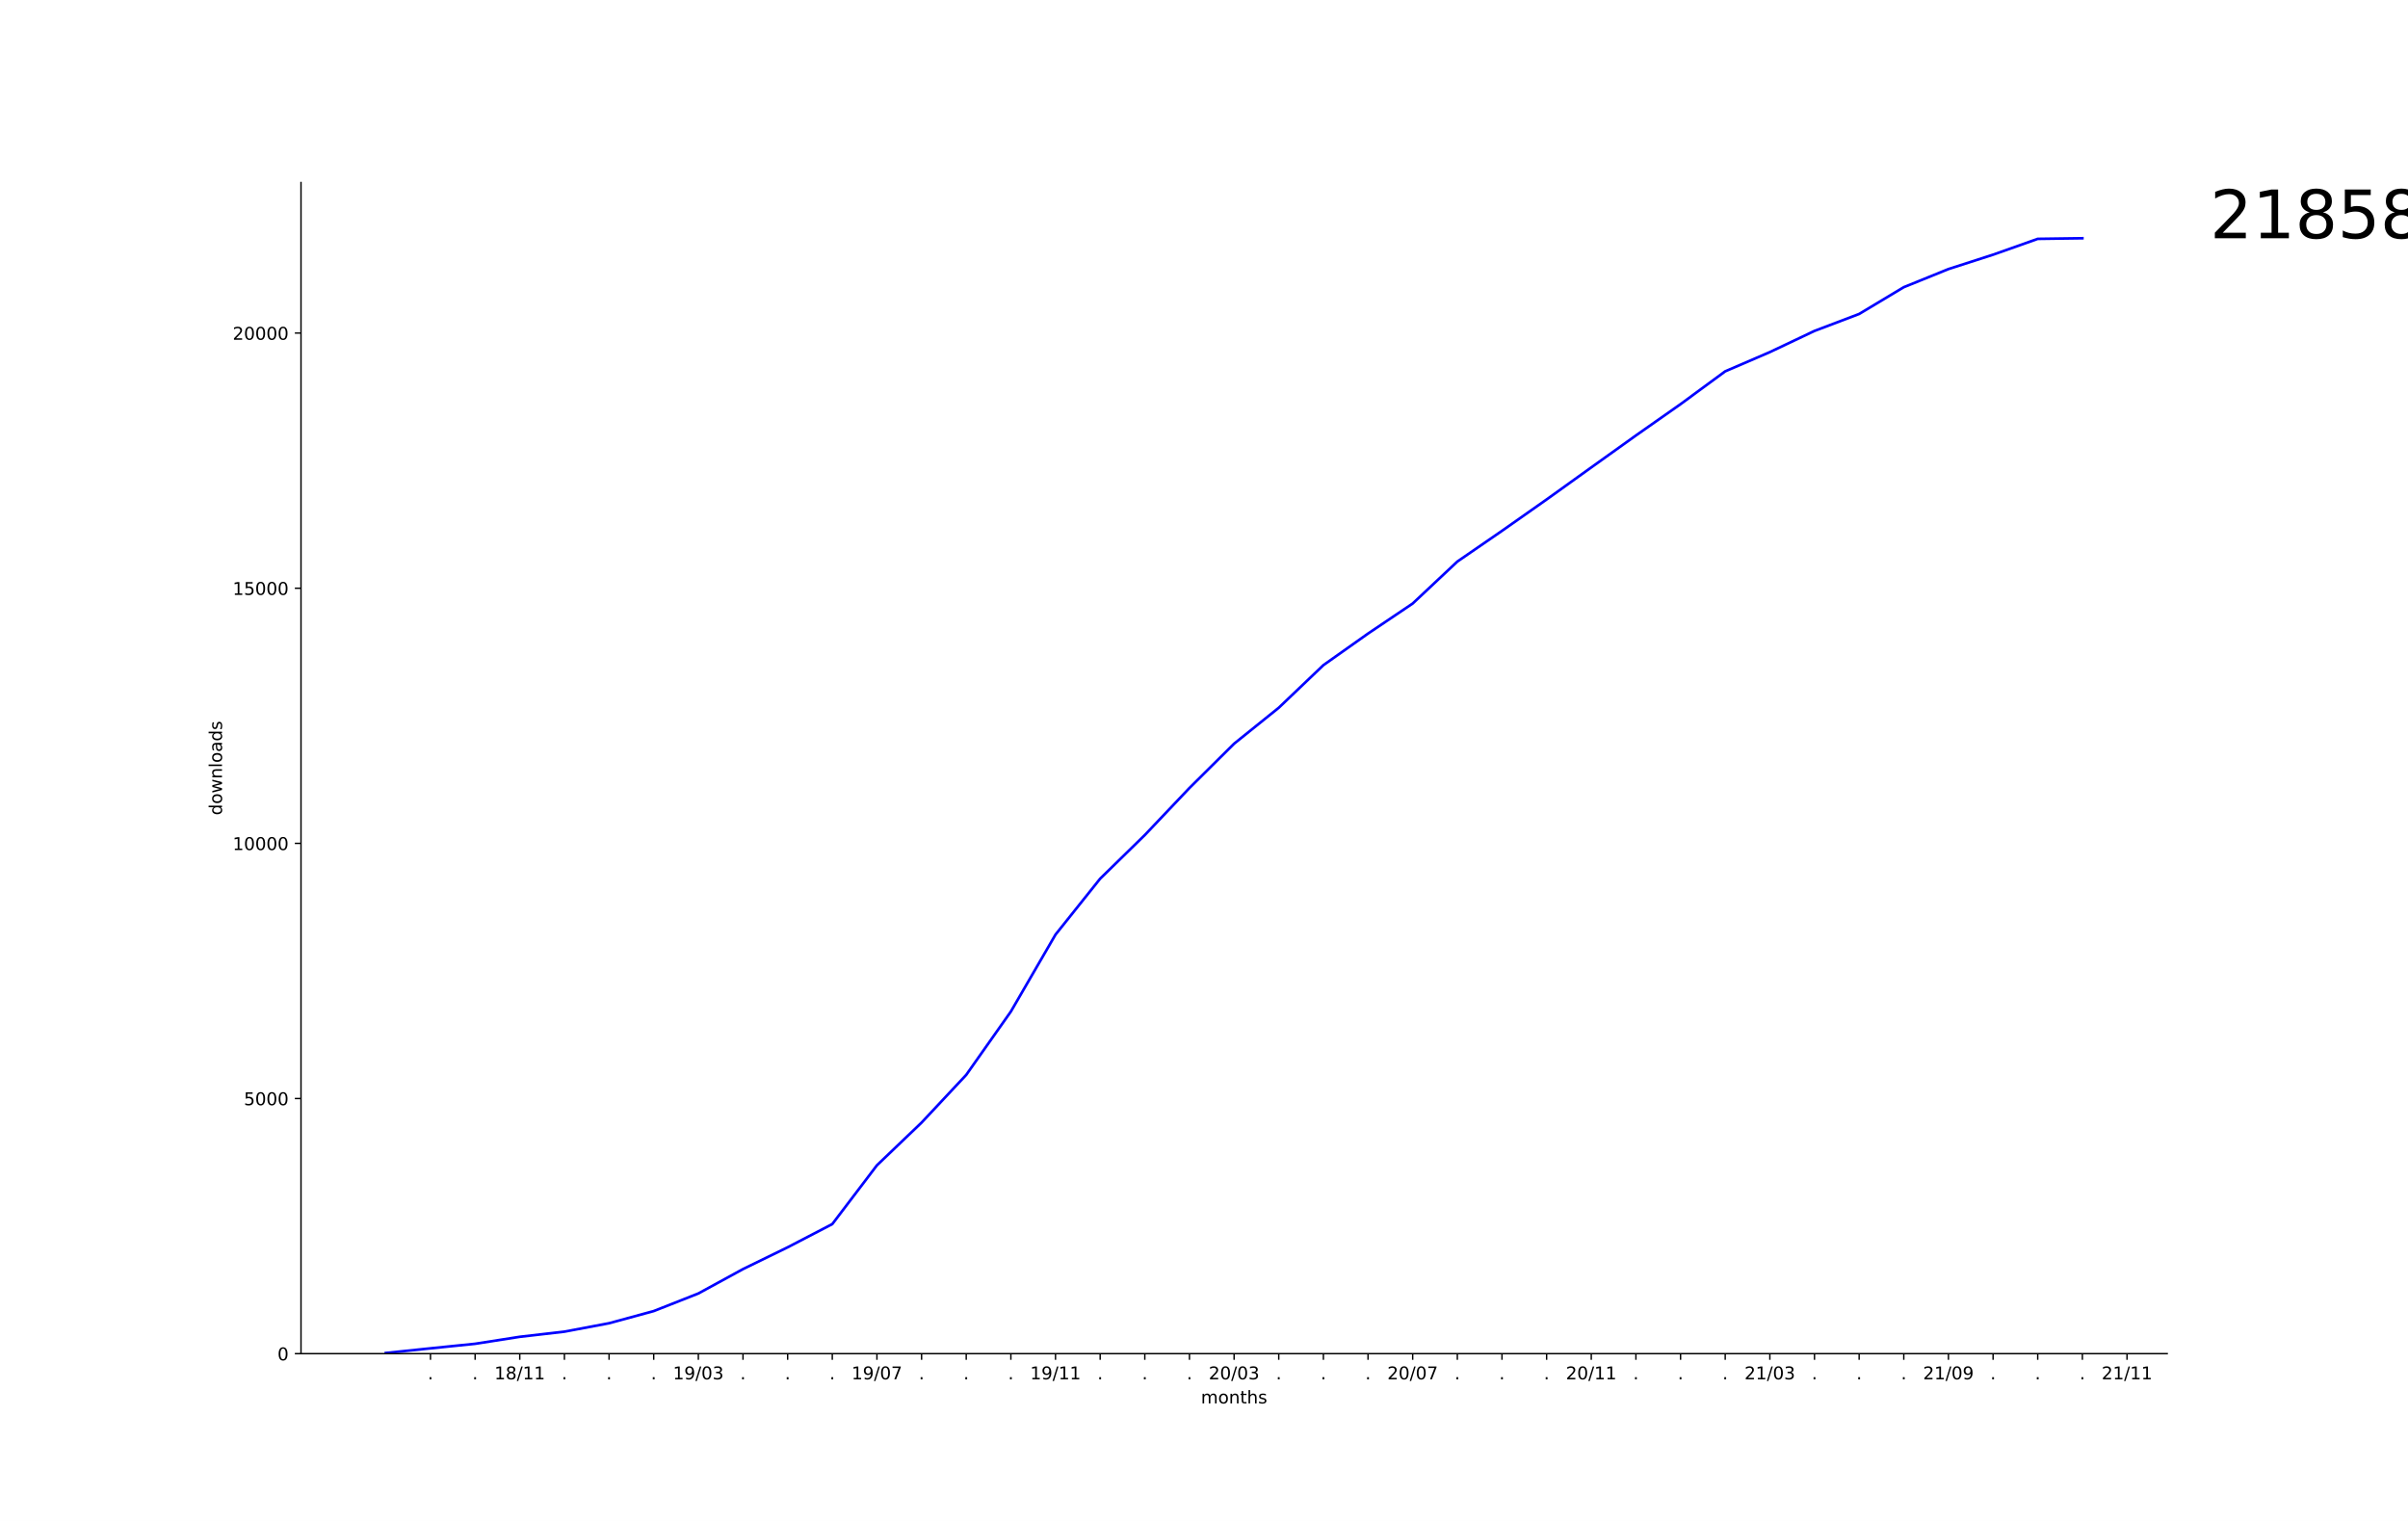
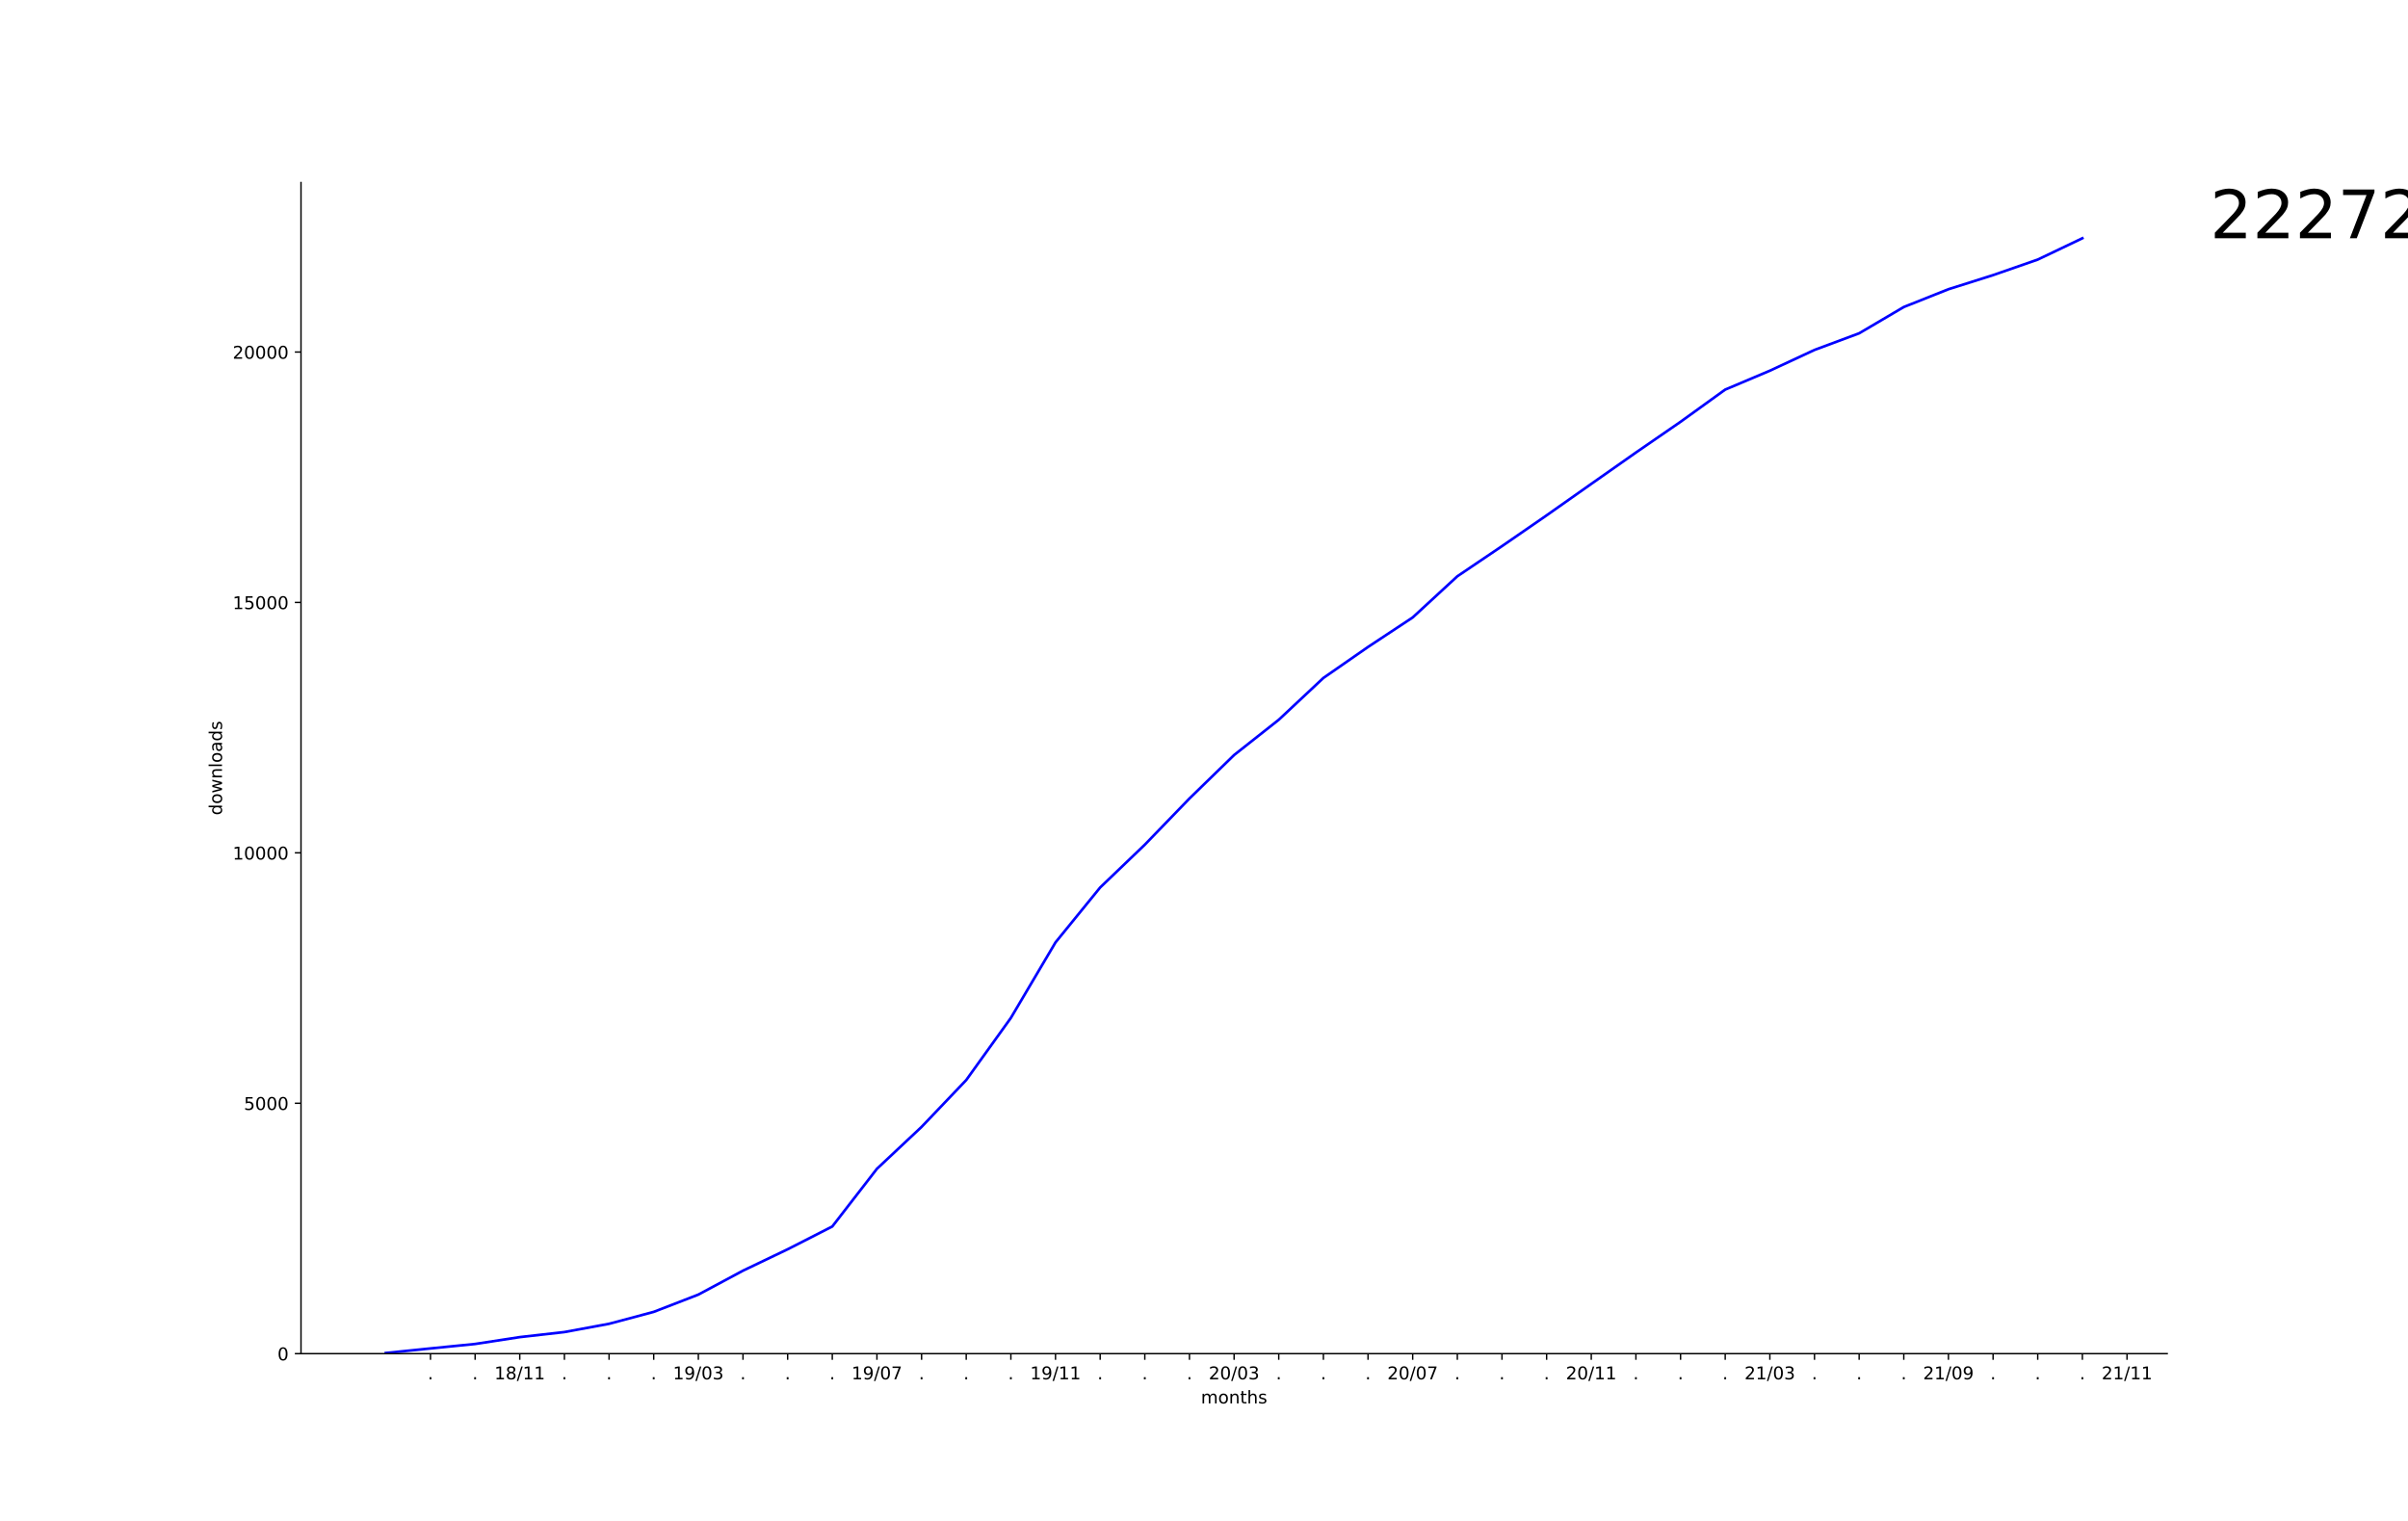
<svg xmlns="http://www.w3.org/2000/svg" xmlns:xlink="http://www.w3.org/1999/xlink" height="864pt" version="1.1" viewBox="0 0 1368 864" width="1368pt">
  <defs>
    <style type="text/css">
*{stroke-linecap:butt;stroke-linejoin:round;}
  </style>
  </defs>
  <g id="figure_1">
    <g id="patch_1">
      <path d="M 0 864  L 1368 864  L 1368 0  L 0 0  z " style="fill:#ffffff;" />
    </g>
    <g id="axes_1">
      <g id="patch_2">
        <path d="M 171 768.96  L 1231.2 768.96  L 1231.2 103.68  L 171 103.68  z " style="fill:#ffffff;" />
      </g>
      <g id="matplotlib.axis_1">
        <g id="xtick_1">
          <g id="line2d_1">
            <defs>
-               <path d="M 0 0  L 0 3.5  " id="m29c965b12a" style="stroke:#000000;stroke-width:0.8;" />
+               <path d="M 0 0  L 0 3.5  " id="mbbdac5cb28" style="stroke:#000000;stroke-width:0.8;" />
            </defs>
            <g>
-               <use style="stroke:#000000;stroke-width:0.8;" x="244.555" xlink:href="#m29c965b12a" y="768.96" />
+               <use style="stroke:#000000;stroke-width:0.8;" x="244.555" xlink:href="#mbbdac5cb28" y="768.96" />
            </g>
          </g>
          <g id="text_1">
            <defs>
              <path d="M 10.688 12.406  L 21 12.406  L 21 0  L 10.688 0  z " id="DejaVuSans-2e" />
            </defs>
            <g transform="translate(242.9655 783.5584)scale(0.1 -0.1)">
              <use xlink:href="#DejaVuSans-2e" />
            </g>
          </g>
        </g>
        <g id="xtick_2">
          <g id="line2d_2">
            <g>
-               <use style="stroke:#000000;stroke-width:0.8;" x="269.918" xlink:href="#m29c965b12a" y="768.96" />
+               <use style="stroke:#000000;stroke-width:0.8;" x="269.918" xlink:href="#mbbdac5cb28" y="768.96" />
            </g>
          </g>
          <g id="text_2">
            <g transform="translate(268.3291 783.5584)scale(0.1 -0.1)">
              <use xlink:href="#DejaVuSans-2e" />
            </g>
          </g>
        </g>
        <g id="xtick_3">
          <g id="line2d_3">
            <g>
-               <use style="stroke:#000000;stroke-width:0.8;" x="295.282" xlink:href="#m29c965b12a" y="768.96" />
+               <use style="stroke:#000000;stroke-width:0.8;" x="295.282" xlink:href="#mbbdac5cb28" y="768.96" />
            </g>
          </g>
          <g id="text_3">
            <defs>
              <path d="M 12.406 8.297  L 28.516 8.297  L 28.516 63.922  L 10.984 60.406  L 10.984 69.391  L 28.422 72.906  L 38.281 72.906  L 38.281 8.297  L 54.391 8.297  L 54.391 0  L 12.406 0  z " id="DejaVuSans-31" />
              <path d="M 31.781 34.625  Q 24.75 34.625 20.719 30.859  Q 16.703 27.094 16.703 20.516  Q 16.703 13.922 20.719 10.156  Q 24.75 6.391 31.781 6.391  Q 38.812 6.391 42.859 10.172  Q 46.922 13.969 46.922 20.516  Q 46.922 27.094 42.891 30.859  Q 38.875 34.625 31.781 34.625  z M 21.922 38.812  Q 15.578 40.375 12.031 44.719  Q 8.5 49.078 8.5 55.328  Q 8.5 64.062 14.719 69.141  Q 20.953 74.219 31.781 74.219  Q 42.672 74.219 48.875 69.141  Q 55.078 64.062 55.078 55.328  Q 55.078 49.078 51.531 44.719  Q 48 40.375 41.703 38.812  Q 48.828 37.156 52.797 32.312  Q 56.781 27.484 56.781 20.516  Q 56.781 9.906 50.312 4.234  Q 43.844 -1.422 31.781 -1.422  Q 19.734 -1.422 13.25 4.234  Q 6.781 9.906 6.781 20.516  Q 6.781 27.484 10.781 32.312  Q 14.797 37.156 21.922 38.812  z M 18.312 54.391  Q 18.312 48.734 21.844 45.562  Q 25.391 42.391 31.781 42.391  Q 38.141 42.391 41.719 45.562  Q 45.312 48.734 45.312 54.391  Q 45.312 60.062 41.719 63.234  Q 38.141 66.406 31.781 66.406  Q 25.391 66.406 21.844 63.234  Q 18.312 60.062 18.312 54.391  z " id="DejaVuSans-38" />
              <path d="M 25.391 72.906  L 33.688 72.906  L 8.297 -9.281  L 0 -9.281  z " id="DejaVuSans-2f" />
            </defs>
            <g transform="translate(280.8724 783.5584)scale(0.1 -0.1)">
              <use xlink:href="#DejaVuSans-31" />
              <use x="63.623" xlink:href="#DejaVuSans-38" />
              <use x="127.246" xlink:href="#DejaVuSans-2f" />
              <use x="160.938" xlink:href="#DejaVuSans-31" />
              <use x="224.561" xlink:href="#DejaVuSans-31" />
            </g>
          </g>
        </g>
        <g id="xtick_4">
          <g id="line2d_4">
            <g>
-               <use style="stroke:#000000;stroke-width:0.8;" x="320.645" xlink:href="#m29c965b12a" y="768.96" />
+               <use style="stroke:#000000;stroke-width:0.8;" x="320.645" xlink:href="#mbbdac5cb28" y="768.96" />
            </g>
          </g>
          <g id="text_4">
            <g transform="translate(319.0564 783.5584)scale(0.1 -0.1)">
              <use xlink:href="#DejaVuSans-2e" />
            </g>
          </g>
        </g>
        <g id="xtick_5">
          <g id="line2d_5">
            <g>
-               <use style="stroke:#000000;stroke-width:0.8;" x="346.009" xlink:href="#m29c965b12a" y="768.96" />
+               <use style="stroke:#000000;stroke-width:0.8;" x="346.009" xlink:href="#mbbdac5cb28" y="768.96" />
            </g>
          </g>
          <g id="text_5">
            <g transform="translate(344.42 783.5584)scale(0.1 -0.1)">
              <use xlink:href="#DejaVuSans-2e" />
            </g>
          </g>
        </g>
        <g id="xtick_6">
          <g id="line2d_6">
            <g>
-               <use style="stroke:#000000;stroke-width:0.8;" x="371.373" xlink:href="#m29c965b12a" y="768.96" />
+               <use style="stroke:#000000;stroke-width:0.8;" x="371.373" xlink:href="#mbbdac5cb28" y="768.96" />
            </g>
          </g>
          <g id="text_6">
            <g transform="translate(369.7837 783.5584)scale(0.1 -0.1)">
              <use xlink:href="#DejaVuSans-2e" />
            </g>
          </g>
        </g>
        <g id="xtick_7">
          <g id="line2d_7">
            <g>
-               <use style="stroke:#000000;stroke-width:0.8;" x="396.736" xlink:href="#m29c965b12a" y="768.96" />
+               <use style="stroke:#000000;stroke-width:0.8;" x="396.736" xlink:href="#mbbdac5cb28" y="768.96" />
            </g>
          </g>
          <g id="text_7">
            <defs>
              <path d="M 10.984 1.516  L 10.984 10.5  Q 14.703 8.734 18.5 7.812  Q 22.312 6.891 25.984 6.891  Q 35.75 6.891 40.891 13.453  Q 46.047 20.016 46.781 33.406  Q 43.953 29.203 39.594 26.953  Q 35.25 24.703 29.984 24.703  Q 19.047 24.703 12.672 31.312  Q 6.297 37.938 6.297 49.422  Q 6.297 60.641 12.938 67.422  Q 19.578 74.219 30.609 74.219  Q 43.266 74.219 49.922 64.516  Q 56.594 54.828 56.594 36.375  Q 56.594 19.141 48.406 8.859  Q 40.234 -1.422 26.422 -1.422  Q 22.703 -1.422 18.891 -0.688  Q 15.094 0.047 10.984 1.516  z M 30.609 32.422  Q 37.25 32.422 41.125 36.953  Q 45.016 41.5 45.016 49.422  Q 45.016 57.281 41.125 61.844  Q 37.25 66.406 30.609 66.406  Q 23.969 66.406 20.094 61.844  Q 16.219 57.281 16.219 49.422  Q 16.219 41.5 20.094 36.953  Q 23.969 32.422 30.609 32.422  z " id="DejaVuSans-39" />
              <path d="M 31.781 66.406  Q 24.172 66.406 20.328 58.906  Q 16.5 51.422 16.5 36.375  Q 16.5 21.391 20.328 13.891  Q 24.172 6.391 31.781 6.391  Q 39.453 6.391 43.281 13.891  Q 47.125 21.391 47.125 36.375  Q 47.125 51.422 43.281 58.906  Q 39.453 66.406 31.781 66.406  z M 31.781 74.219  Q 44.047 74.219 50.516 64.516  Q 56.984 54.828 56.984 36.375  Q 56.984 17.969 50.516 8.266  Q 44.047 -1.422 31.781 -1.422  Q 19.531 -1.422 13.062 8.266  Q 6.594 17.969 6.594 36.375  Q 6.594 54.828 13.062 64.516  Q 19.531 74.219 31.781 74.219  z " id="DejaVuSans-30" />
              <path d="M 40.578 39.312  Q 47.656 37.797 51.625 33  Q 55.609 28.219 55.609 21.188  Q 55.609 10.406 48.188 4.484  Q 40.766 -1.422 27.094 -1.422  Q 22.516 -1.422 17.656 -0.516  Q 12.797 0.391 7.625 2.203  L 7.625 11.719  Q 11.719 9.328 16.594 8.109  Q 21.484 6.891 26.812 6.891  Q 36.078 6.891 40.938 10.547  Q 45.797 14.203 45.797 21.188  Q 45.797 27.641 41.281 31.266  Q 36.766 34.906 28.719 34.906  L 20.219 34.906  L 20.219 43.016  L 29.109 43.016  Q 36.375 43.016 40.234 45.922  Q 44.094 48.828 44.094 54.297  Q 44.094 59.906 40.109 62.906  Q 36.141 65.922 28.719 65.922  Q 24.656 65.922 20.016 65.031  Q 15.375 64.156 9.812 62.312  L 9.812 71.094  Q 15.438 72.656 20.344 73.438  Q 25.25 74.219 29.594 74.219  Q 40.828 74.219 47.359 69.109  Q 53.906 64.016 53.906 55.328  Q 53.906 49.266 50.438 45.094  Q 46.969 40.922 40.578 39.312  z " id="DejaVuSans-33" />
            </defs>
            <g transform="translate(382.327 783.5584)scale(0.1 -0.1)">
              <use xlink:href="#DejaVuSans-31" />
              <use x="63.623" xlink:href="#DejaVuSans-39" />
              <use x="127.246" xlink:href="#DejaVuSans-2f" />
              <use x="160.938" xlink:href="#DejaVuSans-30" />
              <use x="224.561" xlink:href="#DejaVuSans-33" />
            </g>
          </g>
        </g>
        <g id="xtick_8">
          <g id="line2d_8">
            <g>
-               <use style="stroke:#000000;stroke-width:0.8;" x="422.1" xlink:href="#m29c965b12a" y="768.96" />
+               <use style="stroke:#000000;stroke-width:0.8;" x="422.1" xlink:href="#mbbdac5cb28" y="768.96" />
            </g>
          </g>
          <g id="text_8">
            <g transform="translate(420.5109 783.5584)scale(0.1 -0.1)">
              <use xlink:href="#DejaVuSans-2e" />
            </g>
          </g>
        </g>
        <g id="xtick_9">
          <g id="line2d_9">
            <g>
-               <use style="stroke:#000000;stroke-width:0.8;" x="447.464" xlink:href="#m29c965b12a" y="768.96" />
+               <use style="stroke:#000000;stroke-width:0.8;" x="447.464" xlink:href="#mbbdac5cb28" y="768.96" />
            </g>
          </g>
          <g id="text_9">
            <g transform="translate(445.8746 783.5584)scale(0.1 -0.1)">
              <use xlink:href="#DejaVuSans-2e" />
            </g>
          </g>
        </g>
        <g id="xtick_10">
          <g id="line2d_10">
            <g>
-               <use style="stroke:#000000;stroke-width:0.8;" x="472.827" xlink:href="#m29c965b12a" y="768.96" />
+               <use style="stroke:#000000;stroke-width:0.8;" x="472.827" xlink:href="#mbbdac5cb28" y="768.96" />
            </g>
          </g>
          <g id="text_10">
            <g transform="translate(471.2382 783.5584)scale(0.1 -0.1)">
              <use xlink:href="#DejaVuSans-2e" />
            </g>
          </g>
        </g>
        <g id="xtick_11">
          <g id="line2d_11">
            <g>
-               <use style="stroke:#000000;stroke-width:0.8;" x="498.191" xlink:href="#m29c965b12a" y="768.96" />
+               <use style="stroke:#000000;stroke-width:0.8;" x="498.191" xlink:href="#mbbdac5cb28" y="768.96" />
            </g>
          </g>
          <g id="text_11">
            <defs>
              <path d="M 8.203 72.906  L 55.078 72.906  L 55.078 68.703  L 28.609 0  L 18.312 0  L 43.219 64.594  L 8.203 64.594  z " id="DejaVuSans-37" />
            </defs>
            <g transform="translate(483.7815 783.5584)scale(0.1 -0.1)">
              <use xlink:href="#DejaVuSans-31" />
              <use x="63.623" xlink:href="#DejaVuSans-39" />
              <use x="127.246" xlink:href="#DejaVuSans-2f" />
              <use x="160.938" xlink:href="#DejaVuSans-30" />
              <use x="224.561" xlink:href="#DejaVuSans-37" />
            </g>
          </g>
        </g>
        <g id="xtick_12">
          <g id="line2d_12">
            <g>
-               <use style="stroke:#000000;stroke-width:0.8;" x="523.555" xlink:href="#m29c965b12a" y="768.96" />
+               <use style="stroke:#000000;stroke-width:0.8;" x="523.555" xlink:href="#mbbdac5cb28" y="768.96" />
            </g>
          </g>
          <g id="text_12">
            <g transform="translate(521.9655 783.5584)scale(0.1 -0.1)">
              <use xlink:href="#DejaVuSans-2e" />
            </g>
          </g>
        </g>
        <g id="xtick_13">
          <g id="line2d_13">
            <g>
-               <use style="stroke:#000000;stroke-width:0.8;" x="548.918" xlink:href="#m29c965b12a" y="768.96" />
+               <use style="stroke:#000000;stroke-width:0.8;" x="548.918" xlink:href="#mbbdac5cb28" y="768.96" />
            </g>
          </g>
          <g id="text_13">
            <g transform="translate(547.3291 783.5584)scale(0.1 -0.1)">
              <use xlink:href="#DejaVuSans-2e" />
            </g>
          </g>
        </g>
        <g id="xtick_14">
          <g id="line2d_14">
            <g>
-               <use style="stroke:#000000;stroke-width:0.8;" x="574.282" xlink:href="#m29c965b12a" y="768.96" />
+               <use style="stroke:#000000;stroke-width:0.8;" x="574.282" xlink:href="#mbbdac5cb28" y="768.96" />
            </g>
          </g>
          <g id="text_14">
            <g transform="translate(572.6928 783.5584)scale(0.1 -0.1)">
              <use xlink:href="#DejaVuSans-2e" />
            </g>
          </g>
        </g>
        <g id="xtick_15">
          <g id="line2d_15">
            <g>
-               <use style="stroke:#000000;stroke-width:0.8;" x="599.645" xlink:href="#m29c965b12a" y="768.96" />
+               <use style="stroke:#000000;stroke-width:0.8;" x="599.645" xlink:href="#mbbdac5cb28" y="768.96" />
            </g>
          </g>
          <g id="text_15">
            <g transform="translate(585.2361 783.5584)scale(0.1 -0.1)">
              <use xlink:href="#DejaVuSans-31" />
              <use x="63.623" xlink:href="#DejaVuSans-39" />
              <use x="127.246" xlink:href="#DejaVuSans-2f" />
              <use x="160.938" xlink:href="#DejaVuSans-31" />
              <use x="224.561" xlink:href="#DejaVuSans-31" />
            </g>
          </g>
        </g>
        <g id="xtick_16">
          <g id="line2d_16">
            <g>
-               <use style="stroke:#000000;stroke-width:0.8;" x="625.009" xlink:href="#m29c965b12a" y="768.96" />
+               <use style="stroke:#000000;stroke-width:0.8;" x="625.009" xlink:href="#mbbdac5cb28" y="768.96" />
            </g>
          </g>
          <g id="text_16">
            <g transform="translate(623.42 783.5584)scale(0.1 -0.1)">
              <use xlink:href="#DejaVuSans-2e" />
            </g>
          </g>
        </g>
        <g id="xtick_17">
          <g id="line2d_17">
            <g>
-               <use style="stroke:#000000;stroke-width:0.8;" x="650.373" xlink:href="#m29c965b12a" y="768.96" />
+               <use style="stroke:#000000;stroke-width:0.8;" x="650.373" xlink:href="#mbbdac5cb28" y="768.96" />
            </g>
          </g>
          <g id="text_17">
            <g transform="translate(648.7837 783.5584)scale(0.1 -0.1)">
              <use xlink:href="#DejaVuSans-2e" />
            </g>
          </g>
        </g>
        <g id="xtick_18">
          <g id="line2d_18">
            <g>
-               <use style="stroke:#000000;stroke-width:0.8;" x="675.736" xlink:href="#m29c965b12a" y="768.96" />
+               <use style="stroke:#000000;stroke-width:0.8;" x="675.736" xlink:href="#mbbdac5cb28" y="768.96" />
            </g>
          </g>
          <g id="text_18">
            <g transform="translate(674.1473 783.5584)scale(0.1 -0.1)">
              <use xlink:href="#DejaVuSans-2e" />
            </g>
          </g>
        </g>
        <g id="xtick_19">
          <g id="line2d_19">
            <g>
-               <use style="stroke:#000000;stroke-width:0.8;" x="701.1" xlink:href="#m29c965b12a" y="768.96" />
+               <use style="stroke:#000000;stroke-width:0.8;" x="701.1" xlink:href="#mbbdac5cb28" y="768.96" />
            </g>
          </g>
          <g id="text_19">
            <defs>
              <path d="M 19.188 8.297  L 53.609 8.297  L 53.609 0  L 7.328 0  L 7.328 8.297  Q 12.938 14.109 22.625 23.891  Q 32.328 33.688 34.812 36.531  Q 39.547 41.844 41.422 45.531  Q 43.312 49.219 43.312 52.781  Q 43.312 58.594 39.234 62.25  Q 35.156 65.922 28.609 65.922  Q 23.969 65.922 18.812 64.312  Q 13.672 62.703 7.812 59.422  L 7.812 69.391  Q 13.766 71.781 18.938 73  Q 24.125 74.219 28.422 74.219  Q 39.75 74.219 46.484 68.547  Q 53.219 62.891 53.219 53.422  Q 53.219 48.922 51.531 44.891  Q 49.859 40.875 45.406 35.406  Q 44.188 33.984 37.641 27.219  Q 31.109 20.453 19.188 8.297  z " id="DejaVuSans-32" />
            </defs>
            <g transform="translate(686.6906 783.5584)scale(0.1 -0.1)">
              <use xlink:href="#DejaVuSans-32" />
              <use x="63.623" xlink:href="#DejaVuSans-30" />
              <use x="127.246" xlink:href="#DejaVuSans-2f" />
              <use x="160.938" xlink:href="#DejaVuSans-30" />
              <use x="224.561" xlink:href="#DejaVuSans-33" />
            </g>
          </g>
        </g>
        <g id="xtick_20">
          <g id="line2d_20">
            <g>
-               <use style="stroke:#000000;stroke-width:0.8;" x="726.464" xlink:href="#m29c965b12a" y="768.96" />
+               <use style="stroke:#000000;stroke-width:0.8;" x="726.464" xlink:href="#mbbdac5cb28" y="768.96" />
            </g>
          </g>
          <g id="text_20">
            <g transform="translate(724.8746 783.5584)scale(0.1 -0.1)">
              <use xlink:href="#DejaVuSans-2e" />
            </g>
          </g>
        </g>
        <g id="xtick_21">
          <g id="line2d_21">
            <g>
-               <use style="stroke:#000000;stroke-width:0.8;" x="751.827" xlink:href="#m29c965b12a" y="768.96" />
+               <use style="stroke:#000000;stroke-width:0.8;" x="751.827" xlink:href="#mbbdac5cb28" y="768.96" />
            </g>
          </g>
          <g id="text_21">
            <g transform="translate(750.2382 783.5584)scale(0.1 -0.1)">
              <use xlink:href="#DejaVuSans-2e" />
            </g>
          </g>
        </g>
        <g id="xtick_22">
          <g id="line2d_22">
            <g>
-               <use style="stroke:#000000;stroke-width:0.8;" x="777.191" xlink:href="#m29c965b12a" y="768.96" />
+               <use style="stroke:#000000;stroke-width:0.8;" x="777.191" xlink:href="#mbbdac5cb28" y="768.96" />
            </g>
          </g>
          <g id="text_22">
            <g transform="translate(775.6018 783.5584)scale(0.1 -0.1)">
              <use xlink:href="#DejaVuSans-2e" />
            </g>
          </g>
        </g>
        <g id="xtick_23">
          <g id="line2d_23">
            <g>
-               <use style="stroke:#000000;stroke-width:0.8;" x="802.555" xlink:href="#m29c965b12a" y="768.96" />
+               <use style="stroke:#000000;stroke-width:0.8;" x="802.555" xlink:href="#mbbdac5cb28" y="768.96" />
            </g>
          </g>
          <g id="text_23">
            <g transform="translate(788.1452 783.5584)scale(0.1 -0.1)">
              <use xlink:href="#DejaVuSans-32" />
              <use x="63.623" xlink:href="#DejaVuSans-30" />
              <use x="127.246" xlink:href="#DejaVuSans-2f" />
              <use x="160.938" xlink:href="#DejaVuSans-30" />
              <use x="224.561" xlink:href="#DejaVuSans-37" />
            </g>
          </g>
        </g>
        <g id="xtick_24">
          <g id="line2d_24">
            <g>
-               <use style="stroke:#000000;stroke-width:0.8;" x="827.918" xlink:href="#m29c965b12a" y="768.96" />
+               <use style="stroke:#000000;stroke-width:0.8;" x="827.918" xlink:href="#mbbdac5cb28" y="768.96" />
            </g>
          </g>
          <g id="text_24">
            <g transform="translate(826.3291 783.5584)scale(0.1 -0.1)">
              <use xlink:href="#DejaVuSans-2e" />
            </g>
          </g>
        </g>
        <g id="xtick_25">
          <g id="line2d_25">
            <g>
-               <use style="stroke:#000000;stroke-width:0.8;" x="853.282" xlink:href="#m29c965b12a" y="768.96" />
+               <use style="stroke:#000000;stroke-width:0.8;" x="853.282" xlink:href="#mbbdac5cb28" y="768.96" />
            </g>
          </g>
          <g id="text_25">
            <g transform="translate(851.6928 783.5584)scale(0.1 -0.1)">
              <use xlink:href="#DejaVuSans-2e" />
            </g>
          </g>
        </g>
        <g id="xtick_26">
          <g id="line2d_26">
            <g>
-               <use style="stroke:#000000;stroke-width:0.8;" x="878.645" xlink:href="#m29c965b12a" y="768.96" />
+               <use style="stroke:#000000;stroke-width:0.8;" x="878.645" xlink:href="#mbbdac5cb28" y="768.96" />
            </g>
          </g>
          <g id="text_26">
            <g transform="translate(877.0564 783.5584)scale(0.1 -0.1)">
              <use xlink:href="#DejaVuSans-2e" />
            </g>
          </g>
        </g>
        <g id="xtick_27">
          <g id="line2d_27">
            <g>
-               <use style="stroke:#000000;stroke-width:0.8;" x="904.009" xlink:href="#m29c965b12a" y="768.96" />
+               <use style="stroke:#000000;stroke-width:0.8;" x="904.009" xlink:href="#mbbdac5cb28" y="768.96" />
            </g>
          </g>
          <g id="text_27">
            <g transform="translate(889.5997 783.5584)scale(0.1 -0.1)">
              <use xlink:href="#DejaVuSans-32" />
              <use x="63.623" xlink:href="#DejaVuSans-30" />
              <use x="127.246" xlink:href="#DejaVuSans-2f" />
              <use x="160.938" xlink:href="#DejaVuSans-31" />
              <use x="224.561" xlink:href="#DejaVuSans-31" />
            </g>
          </g>
        </g>
        <g id="xtick_28">
          <g id="line2d_28">
            <g>
-               <use style="stroke:#000000;stroke-width:0.8;" x="929.373" xlink:href="#m29c965b12a" y="768.96" />
+               <use style="stroke:#000000;stroke-width:0.8;" x="929.373" xlink:href="#mbbdac5cb28" y="768.96" />
            </g>
          </g>
          <g id="text_28">
            <g transform="translate(927.7837 783.5584)scale(0.1 -0.1)">
              <use xlink:href="#DejaVuSans-2e" />
            </g>
          </g>
        </g>
        <g id="xtick_29">
          <g id="line2d_29">
            <g>
-               <use style="stroke:#000000;stroke-width:0.8;" x="954.736" xlink:href="#m29c965b12a" y="768.96" />
+               <use style="stroke:#000000;stroke-width:0.8;" x="954.736" xlink:href="#mbbdac5cb28" y="768.96" />
            </g>
          </g>
          <g id="text_29">
            <g transform="translate(953.1473 783.5584)scale(0.1 -0.1)">
              <use xlink:href="#DejaVuSans-2e" />
            </g>
          </g>
        </g>
        <g id="xtick_30">
          <g id="line2d_30">
            <g>
-               <use style="stroke:#000000;stroke-width:0.8;" x="980.1" xlink:href="#m29c965b12a" y="768.96" />
+               <use style="stroke:#000000;stroke-width:0.8;" x="980.1" xlink:href="#mbbdac5cb28" y="768.96" />
            </g>
          </g>
          <g id="text_30">
            <g transform="translate(978.5109 783.5584)scale(0.1 -0.1)">
              <use xlink:href="#DejaVuSans-2e" />
            </g>
          </g>
        </g>
        <g id="xtick_31">
          <g id="line2d_31">
            <g>
-               <use style="stroke:#000000;stroke-width:0.8;" x="1005.464" xlink:href="#m29c965b12a" y="768.96" />
+               <use style="stroke:#000000;stroke-width:0.8;" x="1005.464" xlink:href="#mbbdac5cb28" y="768.96" />
            </g>
          </g>
          <g id="text_31">
            <g transform="translate(991.0543 783.5584)scale(0.1 -0.1)">
              <use xlink:href="#DejaVuSans-32" />
              <use x="63.623" xlink:href="#DejaVuSans-31" />
              <use x="127.246" xlink:href="#DejaVuSans-2f" />
              <use x="160.938" xlink:href="#DejaVuSans-30" />
              <use x="224.561" xlink:href="#DejaVuSans-33" />
            </g>
          </g>
        </g>
        <g id="xtick_32">
          <g id="line2d_32">
            <g>
-               <use style="stroke:#000000;stroke-width:0.8;" x="1030.827" xlink:href="#m29c965b12a" y="768.96" />
+               <use style="stroke:#000000;stroke-width:0.8;" x="1030.827" xlink:href="#mbbdac5cb28" y="768.96" />
            </g>
          </g>
          <g id="text_32">
            <g transform="translate(1029.238 783.5584)scale(0.1 -0.1)">
              <use xlink:href="#DejaVuSans-2e" />
            </g>
          </g>
        </g>
        <g id="xtick_33">
          <g id="line2d_33">
            <g>
-               <use style="stroke:#000000;stroke-width:0.8;" x="1056.191" xlink:href="#m29c965b12a" y="768.96" />
+               <use style="stroke:#000000;stroke-width:0.8;" x="1056.191" xlink:href="#mbbdac5cb28" y="768.96" />
            </g>
          </g>
          <g id="text_33">
            <g transform="translate(1054.602 783.5584)scale(0.1 -0.1)">
              <use xlink:href="#DejaVuSans-2e" />
            </g>
          </g>
        </g>
        <g id="xtick_34">
          <g id="line2d_34">
            <g>
-               <use style="stroke:#000000;stroke-width:0.8;" x="1081.555" xlink:href="#m29c965b12a" y="768.96" />
+               <use style="stroke:#000000;stroke-width:0.8;" x="1081.555" xlink:href="#mbbdac5cb28" y="768.96" />
            </g>
          </g>
          <g id="text_34">
            <g transform="translate(1079.965 783.5584)scale(0.1 -0.1)">
              <use xlink:href="#DejaVuSans-2e" />
            </g>
          </g>
        </g>
        <g id="xtick_35">
          <g id="line2d_35">
            <g>
-               <use style="stroke:#000000;stroke-width:0.8;" x="1106.918" xlink:href="#m29c965b12a" y="768.96" />
+               <use style="stroke:#000000;stroke-width:0.8;" x="1106.918" xlink:href="#mbbdac5cb28" y="768.96" />
            </g>
          </g>
          <g id="text_35">
            <g transform="translate(1092.509 783.5584)scale(0.1 -0.1)">
              <use xlink:href="#DejaVuSans-32" />
              <use x="63.623" xlink:href="#DejaVuSans-31" />
              <use x="127.246" xlink:href="#DejaVuSans-2f" />
              <use x="160.938" xlink:href="#DejaVuSans-30" />
              <use x="224.561" xlink:href="#DejaVuSans-39" />
            </g>
          </g>
        </g>
        <g id="xtick_36">
          <g id="line2d_36">
            <g>
-               <use style="stroke:#000000;stroke-width:0.8;" x="1132.282" xlink:href="#m29c965b12a" y="768.96" />
+               <use style="stroke:#000000;stroke-width:0.8;" x="1132.282" xlink:href="#mbbdac5cb28" y="768.96" />
            </g>
          </g>
          <g id="text_36">
            <g transform="translate(1130.693 783.5584)scale(0.1 -0.1)">
              <use xlink:href="#DejaVuSans-2e" />
            </g>
          </g>
        </g>
        <g id="xtick_37">
          <g id="line2d_37">
            <g>
-               <use style="stroke:#000000;stroke-width:0.8;" x="1157.645" xlink:href="#m29c965b12a" y="768.96" />
+               <use style="stroke:#000000;stroke-width:0.8;" x="1157.645" xlink:href="#mbbdac5cb28" y="768.96" />
            </g>
          </g>
          <g id="text_37">
            <g transform="translate(1156.056 783.5584)scale(0.1 -0.1)">
              <use xlink:href="#DejaVuSans-2e" />
            </g>
          </g>
        </g>
        <g id="xtick_38">
          <g id="line2d_38">
            <g>
-               <use style="stroke:#000000;stroke-width:0.8;" x="1183.009" xlink:href="#m29c965b12a" y="768.96" />
+               <use style="stroke:#000000;stroke-width:0.8;" x="1183.009" xlink:href="#mbbdac5cb28" y="768.96" />
            </g>
          </g>
          <g id="text_38">
            <g transform="translate(1181.42 783.5584)scale(0.1 -0.1)">
              <use xlink:href="#DejaVuSans-2e" />
            </g>
          </g>
        </g>
        <g id="xtick_39">
          <g id="line2d_39">
            <g>
-               <use style="stroke:#000000;stroke-width:0.8;" x="1208.373" xlink:href="#m29c965b12a" y="768.96" />
+               <use style="stroke:#000000;stroke-width:0.8;" x="1208.373" xlink:href="#mbbdac5cb28" y="768.96" />
            </g>
          </g>
          <g id="text_39">
            <g transform="translate(1193.963 783.5584)scale(0.1 -0.1)">
              <use xlink:href="#DejaVuSans-32" />
              <use x="63.623" xlink:href="#DejaVuSans-31" />
              <use x="127.246" xlink:href="#DejaVuSans-2f" />
              <use x="160.938" xlink:href="#DejaVuSans-31" />
              <use x="224.561" xlink:href="#DejaVuSans-31" />
            </g>
          </g>
        </g>
        <g id="text_40">
          <defs>
            <path d="M 52 44.188  Q 55.375 50.25 60.062 53.125  Q 64.75 56 71.094 56  Q 79.641 56 84.281 50.016  Q 88.922 44.047 88.922 33.016  L 88.922 0  L 79.891 0  L 79.891 32.719  Q 79.891 40.578 77.094 44.375  Q 74.312 48.188 68.609 48.188  Q 61.625 48.188 57.562 43.547  Q 53.516 38.922 53.516 30.906  L 53.516 0  L 44.484 0  L 44.484 32.719  Q 44.484 40.625 41.703 44.406  Q 38.922 48.188 33.109 48.188  Q 26.219 48.188 22.156 43.531  Q 18.109 38.875 18.109 30.906  L 18.109 0  L 9.078 0  L 9.078 54.688  L 18.109 54.688  L 18.109 46.188  Q 21.188 51.219 25.484 53.609  Q 29.781 56 35.688 56  Q 41.656 56 45.828 52.969  Q 50 49.953 52 44.188  z " id="DejaVuSans-6d" />
            <path d="M 30.609 48.391  Q 23.391 48.391 19.188 42.75  Q 14.984 37.109 14.984 27.297  Q 14.984 17.484 19.156 11.844  Q 23.344 6.203 30.609 6.203  Q 37.797 6.203 41.984 11.859  Q 46.188 17.531 46.188 27.297  Q 46.188 37.016 41.984 42.703  Q 37.797 48.391 30.609 48.391  z M 30.609 56  Q 42.328 56 49.016 48.375  Q 55.719 40.766 55.719 27.297  Q 55.719 13.875 49.016 6.219  Q 42.328 -1.422 30.609 -1.422  Q 18.844 -1.422 12.172 6.219  Q 5.516 13.875 5.516 27.297  Q 5.516 40.766 12.172 48.375  Q 18.844 56 30.609 56  z " id="DejaVuSans-6f" />
            <path d="M 54.891 33.016  L 54.891 0  L 45.906 0  L 45.906 32.719  Q 45.906 40.484 42.875 44.328  Q 39.844 48.188 33.797 48.188  Q 26.516 48.188 22.312 43.547  Q 18.109 38.922 18.109 30.906  L 18.109 0  L 9.078 0  L 9.078 54.688  L 18.109 54.688  L 18.109 46.188  Q 21.344 51.125 25.703 53.562  Q 30.078 56 35.797 56  Q 45.219 56 50.047 50.172  Q 54.891 44.344 54.891 33.016  z " id="DejaVuSans-6e" />
            <path d="M 18.312 70.219  L 18.312 54.688  L 36.812 54.688  L 36.812 47.703  L 18.312 47.703  L 18.312 18.016  Q 18.312 11.328 20.141 9.422  Q 21.969 7.516 27.594 7.516  L 36.812 7.516  L 36.812 0  L 27.594 0  Q 17.188 0 13.234 3.875  Q 9.281 7.766 9.281 18.016  L 9.281 47.703  L 2.688 47.703  L 2.688 54.688  L 9.281 54.688  L 9.281 70.219  z " id="DejaVuSans-74" />
            <path d="M 54.891 33.016  L 54.891 0  L 45.906 0  L 45.906 32.719  Q 45.906 40.484 42.875 44.328  Q 39.844 48.188 33.797 48.188  Q 26.516 48.188 22.312 43.547  Q 18.109 38.922 18.109 30.906  L 18.109 0  L 9.078 0  L 9.078 75.984  L 18.109 75.984  L 18.109 46.188  Q 21.344 51.125 25.703 53.562  Q 30.078 56 35.797 56  Q 45.219 56 50.047 50.172  Q 54.891 44.344 54.891 33.016  z " id="DejaVuSans-68" />
            <path d="M 44.281 53.078  L 44.281 44.578  Q 40.484 46.531 36.375 47.5  Q 32.281 48.484 27.875 48.484  Q 21.188 48.484 17.844 46.438  Q 14.5 44.391 14.5 40.281  Q 14.5 37.156 16.891 35.375  Q 19.281 33.594 26.516 31.984  L 29.594 31.297  Q 39.156 29.25 43.188 25.516  Q 47.219 21.781 47.219 15.094  Q 47.219 7.469 41.188 3.016  Q 35.156 -1.422 24.609 -1.422  Q 20.219 -1.422 15.453 -0.562  Q 10.688 0.297 5.422 2  L 5.422 11.281  Q 10.406 8.688 15.234 7.391  Q 20.062 6.109 24.812 6.109  Q 31.156 6.109 34.562 8.281  Q 37.984 10.453 37.984 14.406  Q 37.984 18.062 35.516 20.016  Q 33.062 21.969 24.703 23.781  L 21.578 24.516  Q 13.234 26.266 9.516 29.906  Q 5.812 33.547 5.812 39.891  Q 5.812 47.609 11.281 51.797  Q 16.75 56 26.812 56  Q 31.781 56 36.172 55.266  Q 40.578 54.547 44.281 53.078  z " id="DejaVuSans-73" />
          </defs>
          <g transform="translate(682.268 797.2366)scale(0.1 -0.1)">
            <use xlink:href="#DejaVuSans-6d" />
            <use x="97.412" xlink:href="#DejaVuSans-6f" />
            <use x="158.594" xlink:href="#DejaVuSans-6e" />
            <use x="221.973" xlink:href="#DejaVuSans-74" />
            <use x="261.182" xlink:href="#DejaVuSans-68" />
            <use x="324.561" xlink:href="#DejaVuSans-73" />
          </g>
        </g>
      </g>
      <g id="matplotlib.axis_2">
        <g id="ytick_1">
          <g id="line2d_40">
            <defs>
-               <path d="M 0 0  L -3.5 0  " id="mcb99789aca" style="stroke:#000000;stroke-width:0.8;" />
+               <path d="M 0 0  L -3.5 0  " id="m13f214f7f3" style="stroke:#000000;stroke-width:0.8;" />
            </defs>
            <g>
-               <use style="stroke:#000000;stroke-width:0.8;" x="171" xlink:href="#mcb99789aca" y="768.96" />
+               <use style="stroke:#000000;stroke-width:0.8;" x="171" xlink:href="#m13f214f7f3" y="768.96" />
            </g>
          </g>
          <g id="text_41">
            <g transform="translate(157.6375 772.7592)scale(0.1 -0.1)">
              <use xlink:href="#DejaVuSans-30" />
            </g>
          </g>
        </g>
        <g id="ytick_2">
          <g id="line2d_41">
            <g>
-               <use style="stroke:#000000;stroke-width:0.8;" x="171" xlink:href="#mcb99789aca" y="624.02" />
+               <use style="stroke:#000000;stroke-width:0.8;" x="171" xlink:href="#m13f214f7f3" y="626.715" />
            </g>
          </g>
          <g id="text_42">
            <defs>
              <path d="M 10.797 72.906  L 49.516 72.906  L 49.516 64.594  L 19.828 64.594  L 19.828 46.734  Q 21.969 47.469 24.109 47.828  Q 26.266 48.188 28.422 48.188  Q 40.625 48.188 47.75 41.5  Q 54.891 34.812 54.891 23.391  Q 54.891 11.625 47.562 5.094  Q 40.234 -1.422 26.906 -1.422  Q 22.312 -1.422 17.547 -0.641  Q 12.797 0.141 7.719 1.703  L 7.719 11.625  Q 12.109 9.234 16.797 8.062  Q 21.484 6.891 26.703 6.891  Q 35.156 6.891 40.078 11.328  Q 45.016 15.766 45.016 23.391  Q 45.016 31 40.078 35.438  Q 35.156 39.891 26.703 39.891  Q 22.75 39.891 18.812 39.016  Q 14.891 38.141 10.797 36.281  z " id="DejaVuSans-35" />
            </defs>
-             <g transform="translate(138.55 627.8196)scale(0.1 -0.1)">
+             <g transform="translate(138.55 630.5139)scale(0.1 -0.1)">
              <use xlink:href="#DejaVuSans-35" />
              <use x="63.623" xlink:href="#DejaVuSans-30" />
              <use x="127.246" xlink:href="#DejaVuSans-30" />
              <use x="190.869" xlink:href="#DejaVuSans-30" />
            </g>
          </g>
        </g>
        <g id="ytick_3">
          <g id="line2d_42">
            <g>
-               <use style="stroke:#000000;stroke-width:0.8;" x="171" xlink:href="#mcb99789aca" y="479.081" />
+               <use style="stroke:#000000;stroke-width:0.8;" x="171" xlink:href="#m13f214f7f3" y="484.469" />
            </g>
          </g>
          <g id="text_43">
-             <g transform="translate(132.1875 482.88)scale(0.1 -0.1)">
+             <g transform="translate(132.1875 488.2686)scale(0.1 -0.1)">
              <use xlink:href="#DejaVuSans-31" />
              <use x="63.623" xlink:href="#DejaVuSans-30" />
              <use x="127.246" xlink:href="#DejaVuSans-30" />
              <use x="190.869" xlink:href="#DejaVuSans-30" />
              <use x="254.492" xlink:href="#DejaVuSans-30" />
            </g>
          </g>
        </g>
        <g id="ytick_4">
          <g id="line2d_43">
            <g>
-               <use style="stroke:#000000;stroke-width:0.8;" x="171" xlink:href="#mcb99789aca" y="334.141" />
+               <use style="stroke:#000000;stroke-width:0.8;" x="171" xlink:href="#m13f214f7f3" y="342.224" />
            </g>
          </g>
          <g id="text_44">
-             <g transform="translate(132.1875 337.9404)scale(0.1 -0.1)">
+             <g transform="translate(132.1875 346.0232)scale(0.1 -0.1)">
              <use xlink:href="#DejaVuSans-31" />
              <use x="63.623" xlink:href="#DejaVuSans-35" />
              <use x="127.246" xlink:href="#DejaVuSans-30" />
              <use x="190.869" xlink:href="#DejaVuSans-30" />
              <use x="254.492" xlink:href="#DejaVuSans-30" />
            </g>
          </g>
        </g>
        <g id="ytick_5">
          <g id="line2d_44">
            <g>
-               <use style="stroke:#000000;stroke-width:0.8;" x="171" xlink:href="#mcb99789aca" y="189.202" />
+               <use style="stroke:#000000;stroke-width:0.8;" x="171" xlink:href="#m13f214f7f3" y="199.979" />
            </g>
          </g>
          <g id="text_45">
-             <g transform="translate(132.1875 193.0008)scale(0.1 -0.1)">
+             <g transform="translate(132.1875 203.7779)scale(0.1 -0.1)">
              <use xlink:href="#DejaVuSans-32" />
              <use x="63.623" xlink:href="#DejaVuSans-30" />
              <use x="127.246" xlink:href="#DejaVuSans-30" />
              <use x="190.869" xlink:href="#DejaVuSans-30" />
              <use x="254.492" xlink:href="#DejaVuSans-30" />
            </g>
          </g>
        </g>
        <g id="text_46">
          <defs>
            <path d="M 45.406 46.391  L 45.406 75.984  L 54.391 75.984  L 54.391 0  L 45.406 0  L 45.406 8.203  Q 42.578 3.328 38.25 0.953  Q 33.938 -1.422 27.875 -1.422  Q 17.969 -1.422 11.734 6.484  Q 5.516 14.406 5.516 27.297  Q 5.516 40.188 11.734 48.094  Q 17.969 56 27.875 56  Q 33.938 56 38.25 53.625  Q 42.578 51.266 45.406 46.391  z M 14.797 27.297  Q 14.797 17.391 18.875 11.75  Q 22.953 6.109 30.078 6.109  Q 37.203 6.109 41.297 11.75  Q 45.406 17.391 45.406 27.297  Q 45.406 37.203 41.297 42.844  Q 37.203 48.484 30.078 48.484  Q 22.953 48.484 18.875 42.844  Q 14.797 37.203 14.797 27.297  z " id="DejaVuSans-64" />
            <path d="M 4.203 54.688  L 13.188 54.688  L 24.422 12.016  L 35.594 54.688  L 46.188 54.688  L 57.422 12.016  L 68.609 54.688  L 77.594 54.688  L 63.281 0  L 52.688 0  L 40.922 44.828  L 29.109 0  L 18.5 0  z " id="DejaVuSans-77" />
            <path d="M 9.422 75.984  L 18.406 75.984  L 18.406 0  L 9.422 0  z " id="DejaVuSans-6c" />
            <path d="M 34.281 27.484  Q 23.391 27.484 19.188 25  Q 14.984 22.516 14.984 16.5  Q 14.984 11.719 18.141 8.906  Q 21.297 6.109 26.703 6.109  Q 34.188 6.109 38.703 11.406  Q 43.219 16.703 43.219 25.484  L 43.219 27.484  z M 52.203 31.203  L 52.203 0  L 43.219 0  L 43.219 8.297  Q 40.141 3.328 35.547 0.953  Q 30.953 -1.422 24.312 -1.422  Q 15.922 -1.422 10.953 3.297  Q 6 8.016 6 15.922  Q 6 25.141 12.172 29.828  Q 18.359 34.516 30.609 34.516  L 43.219 34.516  L 43.219 35.406  Q 43.219 41.609 39.141 45  Q 35.062 48.391 27.688 48.391  Q 23 48.391 18.547 47.266  Q 14.109 46.141 10.016 43.891  L 10.016 52.203  Q 14.938 54.109 19.578 55.047  Q 24.219 56 28.609 56  Q 40.484 56 46.344 49.844  Q 52.203 43.703 52.203 31.203  z " id="DejaVuSans-61" />
          </defs>
          <g transform="translate(126.1078 463.1028)rotate(-90)scale(0.1 -0.1)">
            <use xlink:href="#DejaVuSans-64" />
            <use x="63.477" xlink:href="#DejaVuSans-6f" />
            <use x="124.658" xlink:href="#DejaVuSans-77" />
            <use x="206.445" xlink:href="#DejaVuSans-6e" />
            <use x="269.824" xlink:href="#DejaVuSans-6c" />
            <use x="297.607" xlink:href="#DejaVuSans-6f" />
            <use x="358.789" xlink:href="#DejaVuSans-61" />
            <use x="420.068" xlink:href="#DejaVuSans-64" />
            <use x="483.545" xlink:href="#DejaVuSans-73" />
          </g>
        </g>
      </g>
      <g id="line2d_45">
-         <path clip-path="url(#pc48ac81159)" d="M 219.191 768.583  L 244.555 765.945  L 269.918 763.365  L 295.282 759.394  L 320.645 756.466  L 346.009 751.683  L 371.373 744.784  L 396.736 734.783  L 422.1 720.927  L 447.464 708.549  L 472.827 695.36  L 498.191 661.966  L 523.555 637.703  L 548.918 610.599  L 574.282 574.625  L 599.645 530.911  L 625.009 499.14  L 650.373 474.356  L 675.736 447.629  L 701.1 422.467  L 726.464 402.06  L 751.827 377.855  L 777.191 359.911  L 802.555 342.838  L 827.918 319.01  L 853.282 301.559  L 878.645 283.731  L 904.009 265.527  L 929.373 247.38  L 954.736 229.582  L 980.1 210.943  L 1005.464 200.014  L 1030.827 187.984  L 1056.191 178.36  L 1081.555 163.141  L 1106.918 152.851  L 1132.282 144.676  L 1157.645 135.69  L 1183.009 135.342  " style="fill:none;stroke:#0000ff;stroke-linecap:square;stroke-width:1.5;" />
+         <path clip-path="url(#p4a50d1d041)" d="M 219.191 768.59  L 244.555 766.001  L 269.918 763.469  L 295.282 759.572  L 320.645 756.698  L 346.009 752.004  L 371.373 745.233  L 396.736 735.419  L 422.1 721.82  L 447.464 709.672  L 472.827 696.728  L 498.191 663.954  L 523.555 640.143  L 548.918 613.543  L 574.282 578.237  L 599.645 535.336  L 625.009 504.156  L 650.373 479.832  L 675.736 453.602  L 701.1 428.908  L 726.464 408.88  L 751.827 385.125  L 777.191 367.515  L 802.555 350.759  L 827.918 327.374  L 853.282 310.247  L 878.645 292.751  L 904.009 274.885  L 929.373 257.076  L 954.736 239.608  L 980.1 221.315  L 1005.464 210.59  L 1030.827 198.784  L 1056.191 189.339  L 1081.555 174.403  L 1106.918 164.304  L 1132.282 156.281  L 1157.645 147.462  L 1183.009 135.342  " style="fill:none;stroke:#0000ff;stroke-linecap:square;stroke-width:1.5;" />
      </g>
      <g id="patch_3">
        <path d="M 171 768.96  L 171 103.68  " style="fill:none;stroke:#000000;stroke-linecap:square;stroke-linejoin:miter;stroke-width:0.8;" />
      </g>
      <g id="patch_4">
        <path d="M 171 768.96  L 1231.2 768.96  " style="fill:none;stroke:#000000;stroke-linecap:square;stroke-linejoin:miter;stroke-width:0.8;" />
      </g>
      <g id="text_47">
        <defs>
          <path id="DejaVuSans-20" />
        </defs>
-         <g transform="translate(1183.009 135.3421)scale(0.38 -0.38)">
+         <g transform="translate(1183.009 135.3424)scale(0.38 -0.38)">
          <use xlink:href="#DejaVuSans-20" />
          <use x="31.787" xlink:href="#DejaVuSans-20" />
          <use x="63.574" xlink:href="#DejaVuSans-20" />
          <use x="95.361" xlink:href="#DejaVuSans-20" />
          <use x="127.148" xlink:href="#DejaVuSans-20" />
          <use x="158.936" xlink:href="#DejaVuSans-20" />
          <use x="190.723" xlink:href="#DejaVuSans-32" />
-           <use x="254.346" xlink:href="#DejaVuSans-31" />
-           <use x="317.969" xlink:href="#DejaVuSans-38" />
-           <use x="381.592" xlink:href="#DejaVuSans-35" />
-           <use x="445.215" xlink:href="#DejaVuSans-38" />
+           <use x="254.346" xlink:href="#DejaVuSans-32" />
+           <use x="317.969" xlink:href="#DejaVuSans-32" />
+           <use x="381.592" xlink:href="#DejaVuSans-37" />
+           <use x="445.215" xlink:href="#DejaVuSans-32" />
        </g>
      </g>
    </g>
  </g>
  <defs>
-     <clipPath id="pc48ac81159">
+     <clipPath id="p4a50d1d041">
      <rect height="665.28" width="1060.2" x="171" y="103.68" />
    </clipPath>
  </defs>
</svg>
